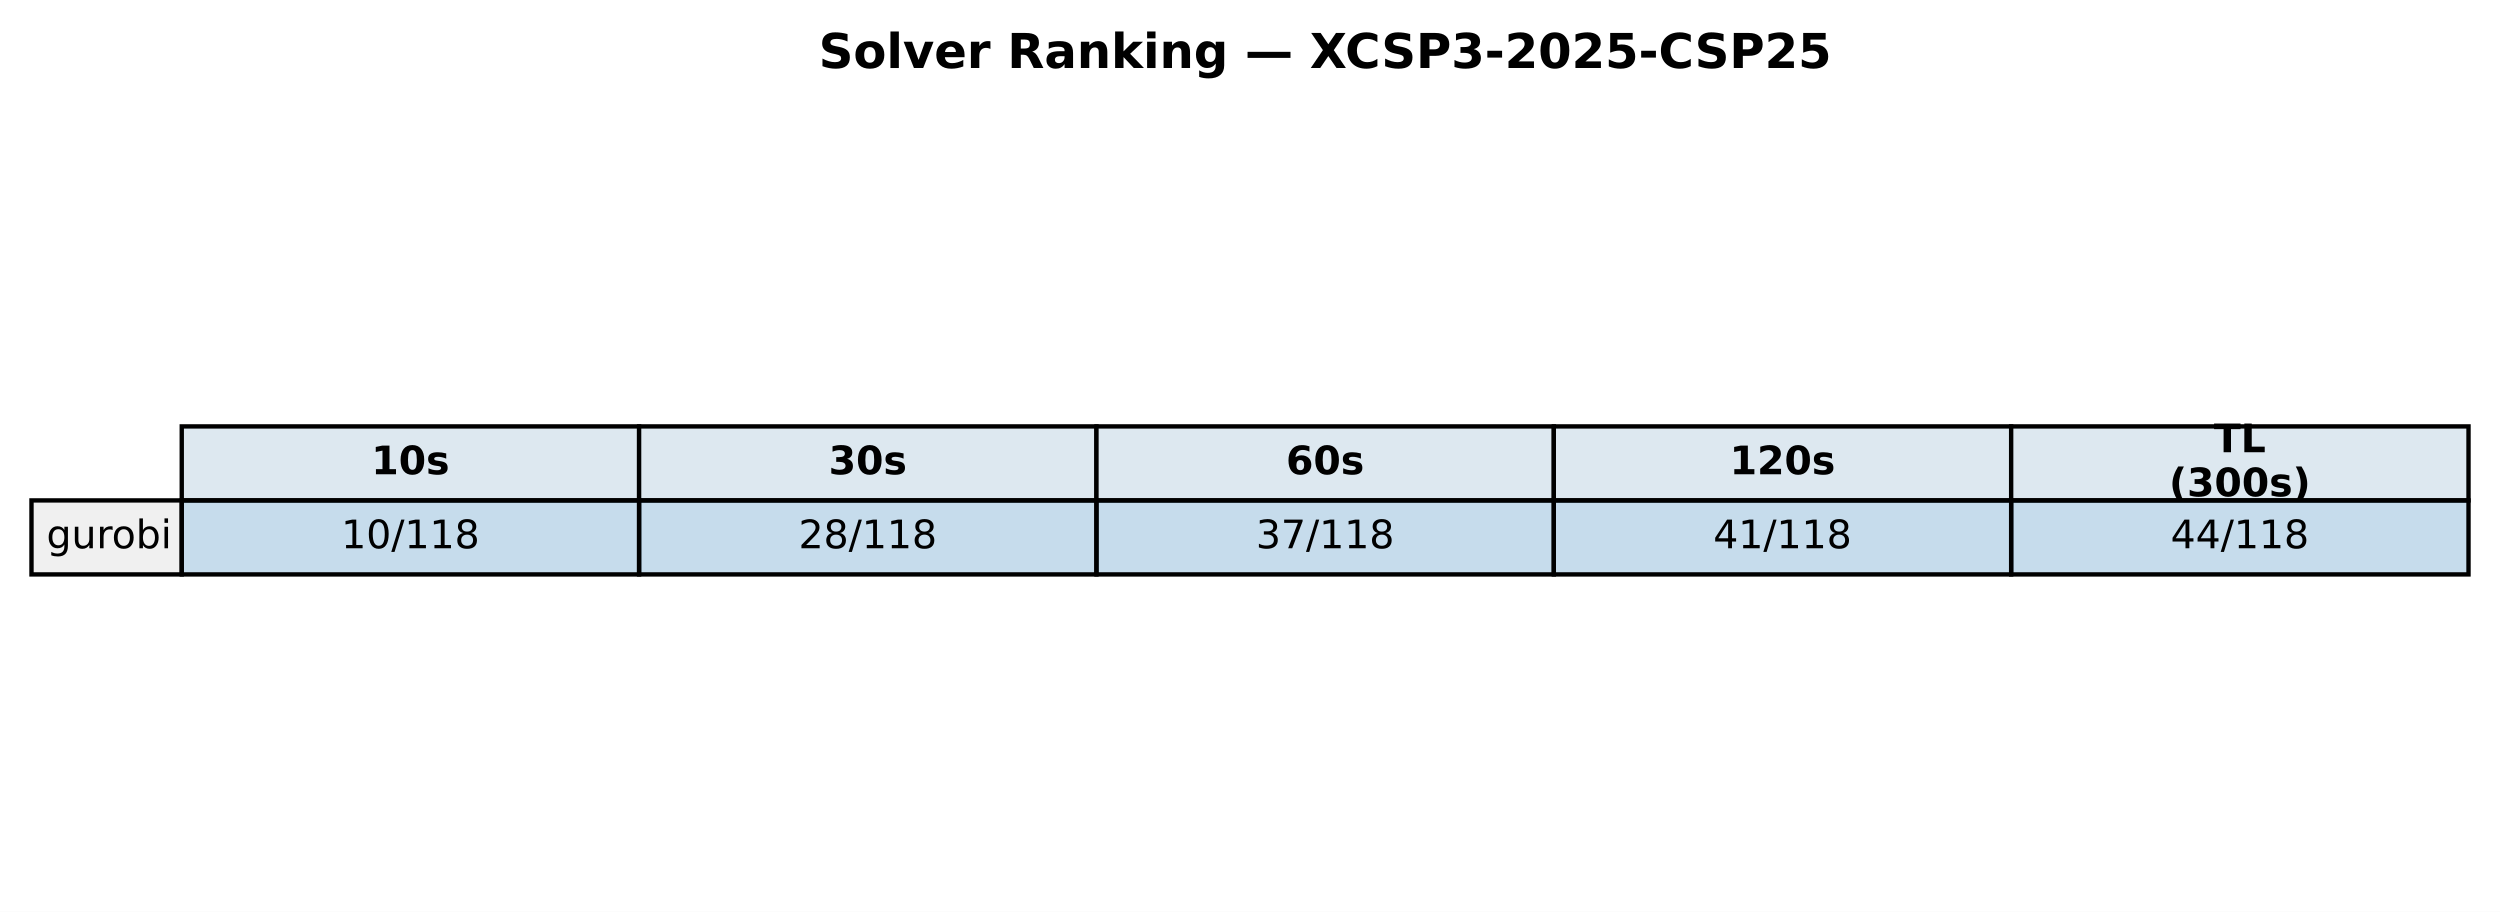
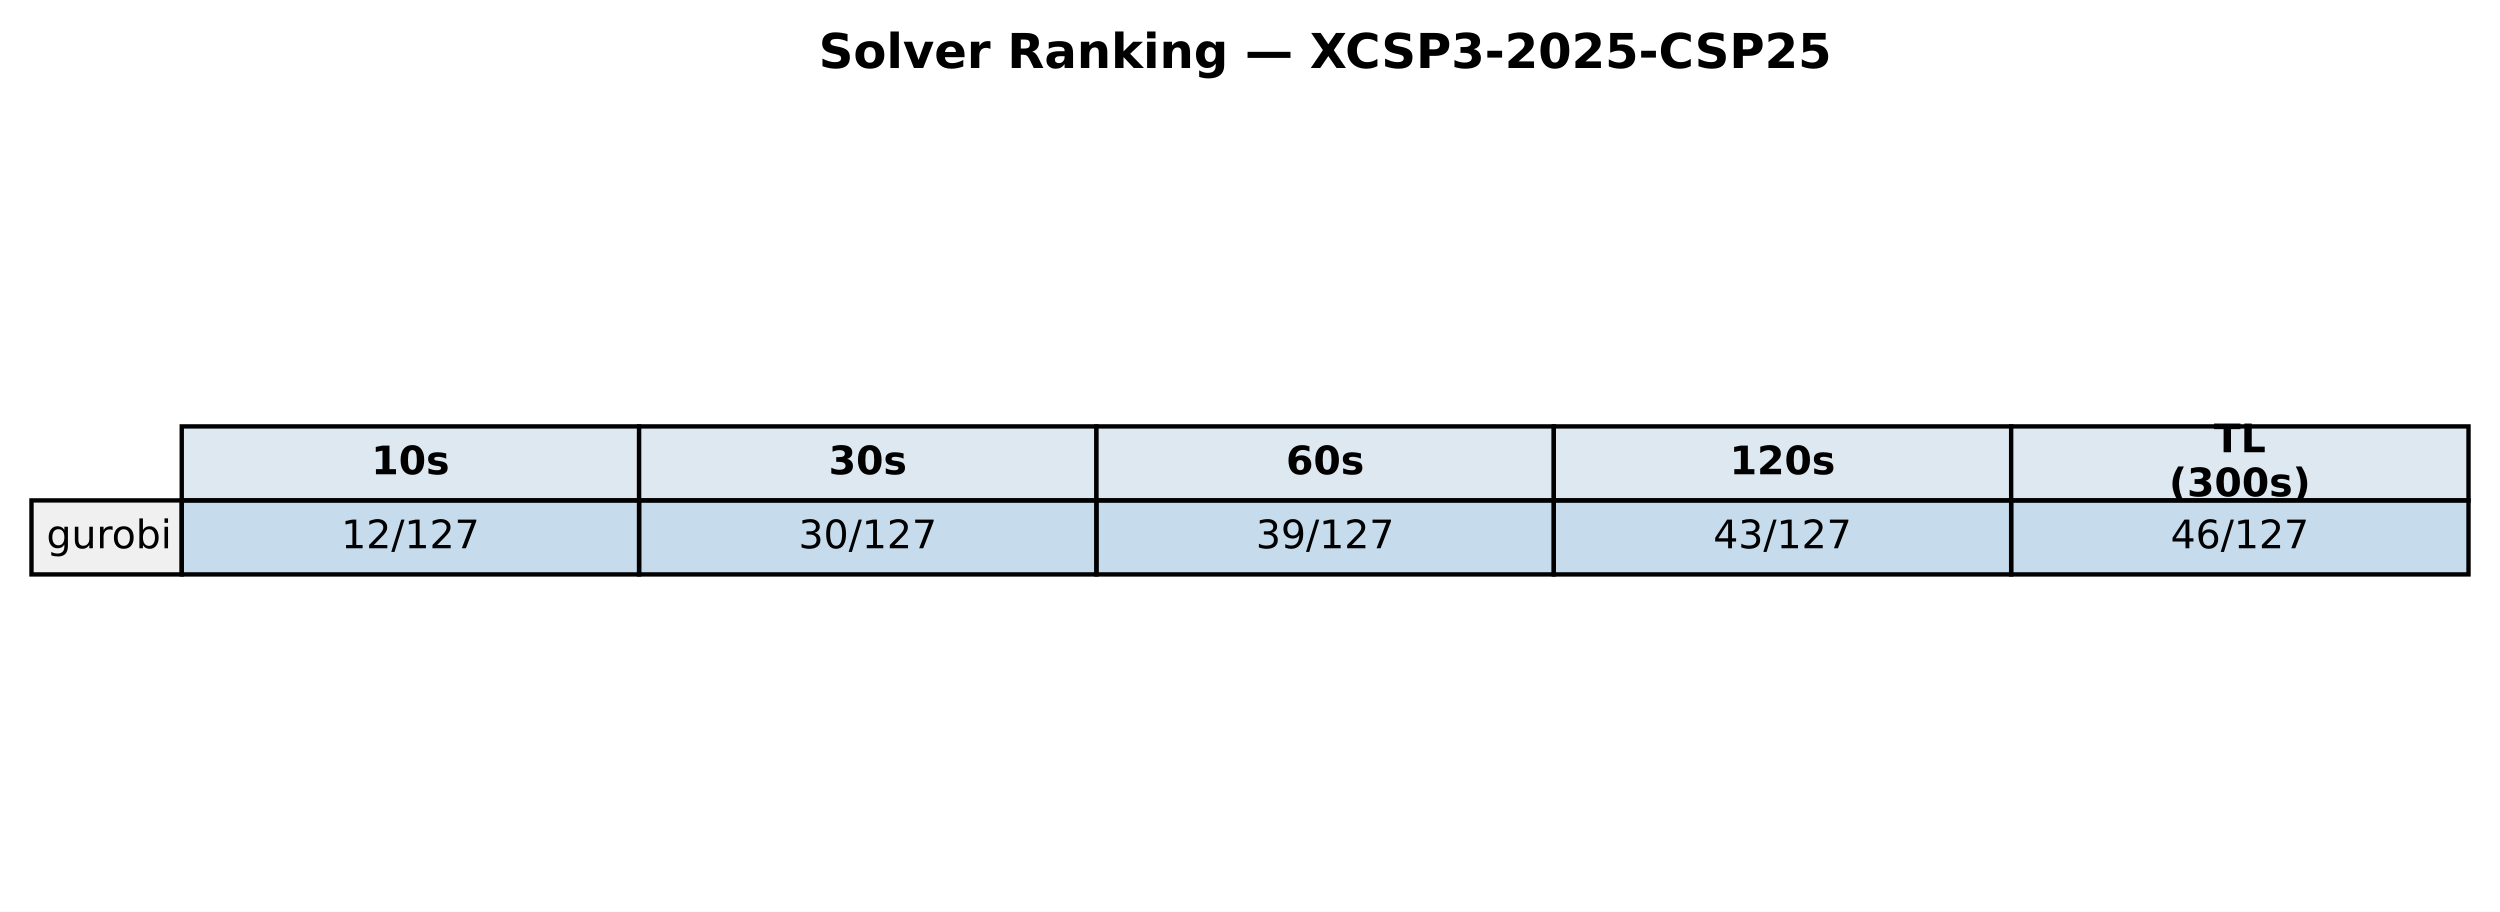
<svg xmlns="http://www.w3.org/2000/svg" xmlns:xlink="http://www.w3.org/1999/xlink" width="571.72pt" height="208.518pt" viewBox="0 0 571.72 208.518" version="1.1">
  <defs>
    <style type="text/css">*{stroke-linejoin: round; stroke-linecap: butt}</style>
  </defs>
  <g id="figure_1">
    <g id="patch_1">
      <path d="M 0 208.518  L 571.72 208.518  L 571.72 0  L 0 0  z " style="fill: #ffffff" />
    </g>
    <g id="axes_1">
      <g id="table_1">
        <g id="patch_2">
          <path d="M 41.563 114.438  L 146.154 114.438  L 146.154 97.514  L 41.563 97.514  z " style="fill: #dde8f0; stroke: #000000; stroke-linejoin: miter" />
        </g>
        <g id="text_1">
          <g transform="translate(84.91809 108.4594) scale(0.09 -0.09)">
            <defs>
              <path id="DejaVuSans-Bold-31" d="M 750 831  L 1813 831  L 1813 3847  L 722 3622  L 722 4441  L 1806 4666  L 2950 4666  L 2950 831  L 4013 831  L 4013 0  L 750 0  L 750 831  z " transform="scale(0.015625)" />
              <path id="DejaVuSans-Bold-30" d="M 2944 2338  Q 2944 3213 2780 3570  Q 2616 3928 2228 3928  Q 1841 3928 1675 3570  Q 1509 3213 1509 2338  Q 1509 1453 1675 1090  Q 1841 728 2228 728  Q 2613 728 2778 1090  Q 2944 1453 2944 2338  z M 4147 2328  Q 4147 1169 3647 539  Q 3147 -91 2228 -91  Q 1306 -91 806 539  Q 306 1169 306 2328  Q 306 3491 806 4120  Q 1306 4750 2228 4750  Q 3147 4750 3647 4120  Q 4147 3491 4147 2328  z " transform="scale(0.015625)" />
              <path id="DejaVuSans-Bold-73" d="M 3272 3391  L 3272 2541  Q 2913 2691 2578 2766  Q 2244 2841 1947 2841  Q 1628 2841 1473 2761  Q 1319 2681 1319 2516  Q 1319 2381 1436 2309  Q 1553 2238 1856 2203  L 2053 2175  Q 2913 2066 3209 1816  Q 3506 1566 3506 1031  Q 3506 472 3093 190  Q 2681 -91 1863 -91  Q 1516 -91 1145 -36  Q 775 19 384 128  L 384 978  Q 719 816 1070 734  Q 1422 653 1784 653  Q 2113 653 2278 743  Q 2444 834 2444 1013  Q 2444 1163 2330 1236  Q 2216 1309 1875 1350  L 1678 1375  Q 931 1469 631 1722  Q 331 1975 331 2491  Q 331 3047 712 3315  Q 1094 3584 1881 3584  Q 2191 3584 2531 3537  Q 2872 3491 3272 3391  z " transform="scale(0.015625)" />
            </defs>
            <use xlink:href="#DejaVuSans-Bold-31" />
            <use xlink:href="#DejaVuSans-Bold-30" transform="translate(69.58008 0)" />
            <use xlink:href="#DejaVuSans-Bold-73" transform="translate(139.1602 0)" />
          </g>
        </g>
        <g id="patch_3">
          <path d="M 146.154 114.438  L 250.746 114.438  L 250.746 97.514  L 146.154 97.514  z " style="fill: #dde8f0; stroke: #000000; stroke-linejoin: miter" />
        </g>
        <g id="text_2">
          <g transform="translate(189.5096 108.4594) scale(0.09 -0.09)">
            <defs>
              <path id="DejaVuSans-Bold-33" d="M 2981 2516  Q 3453 2394 3698 2092  Q 3944 1791 3944 1325  Q 3944 631 3412 270  Q 2881 -91 1863 -91  Q 1503 -91 1142 -33  Q 781 25 428 141  L 428 1069  Q 766 900 1098 814  Q 1431 728 1753 728  Q 2231 728 2486 893  Q 2741 1059 2741 1369  Q 2741 1688 2480 1852  Q 2219 2016 1709 2016  L 1228 2016  L 1228 2791  L 1734 2791  Q 2188 2791 2409 2933  Q 2631 3075 2631 3366  Q 2631 3634 2415 3781  Q 2200 3928 1806 3928  Q 1516 3928 1219 3862  Q 922 3797 628 3669  L 628 4550  Q 984 4650 1334 4700  Q 1684 4750 2022 4750  Q 2931 4750 3382 4451  Q 3834 4153 3834 3553  Q 3834 3144 3618 2883  Q 3403 2622 2981 2516  z " transform="scale(0.015625)" />
            </defs>
            <use xlink:href="#DejaVuSans-Bold-33" />
            <use xlink:href="#DejaVuSans-Bold-30" transform="translate(69.58008 0)" />
            <use xlink:href="#DejaVuSans-Bold-73" transform="translate(139.1602 0)" />
          </g>
        </g>
        <g id="patch_4">
          <path d="M 250.746 114.438  L 355.337 114.438  L 355.337 97.514  L 250.746 97.514  z " style="fill: #dde8f0; stroke: #000000; stroke-linejoin: miter" />
        </g>
        <g id="text_3">
          <g transform="translate(294.1011 108.4594) scale(0.09 -0.09)">
            <defs>
              <path id="DejaVuSans-Bold-36" d="M 2316 2303  Q 2000 2303 1842 2098  Q 1684 1894 1684 1484  Q 1684 1075 1842 870  Q 2000 666 2316 666  Q 2634 666 2792 870  Q 2950 1075 2950 1484  Q 2950 1894 2792 2098  Q 2634 2303 2316 2303  z M 3803 4544  L 3803 3681  Q 3506 3822 3243 3889  Q 2981 3956 2731 3956  Q 2194 3956 1894 3657  Q 1594 3359 1544 2772  Q 1750 2925 1990 3001  Q 2231 3078 2516 3078  Q 3231 3078 3670 2659  Q 4109 2241 4109 1563  Q 4109 813 3618 361  Q 3128 -91 2303 -91  Q 1394 -91 895 523  Q 397 1138 397 2266  Q 397 3422 980 4083  Q 1563 4744 2578 4744  Q 2900 4744 3203 4694  Q 3506 4644 3803 4544  z " transform="scale(0.015625)" />
            </defs>
            <use xlink:href="#DejaVuSans-Bold-36" />
            <use xlink:href="#DejaVuSans-Bold-30" transform="translate(69.58008 0)" />
            <use xlink:href="#DejaVuSans-Bold-73" transform="translate(139.1602 0)" />
          </g>
        </g>
        <g id="patch_5">
          <path d="M 355.337 114.438  L 459.929 114.438  L 459.929 97.514  L 355.337 97.514  z " style="fill: #dde8f0; stroke: #000000; stroke-linejoin: miter" />
        </g>
        <g id="text_4">
          <g transform="translate(395.5616 108.4594) scale(0.09 -0.09)">
            <defs>
              <path id="DejaVuSans-Bold-32" d="M 1844 884  L 3897 884  L 3897 0  L 506 0  L 506 884  L 2209 2388  Q 2438 2594 2547 2791  Q 2656 2988 2656 3200  Q 2656 3528 2436 3728  Q 2216 3928 1850 3928  Q 1569 3928 1234 3808  Q 900 3688 519 3450  L 519 4475  Q 925 4609 1322 4679  Q 1719 4750 2100 4750  Q 2938 4750 3402 4381  Q 3866 4013 3866 3353  Q 3866 2972 3669 2642  Q 3472 2313 2841 1759  L 1844 884  z " transform="scale(0.015625)" />
            </defs>
            <use xlink:href="#DejaVuSans-Bold-31" />
            <use xlink:href="#DejaVuSans-Bold-32" transform="translate(69.58008 0)" />
            <use xlink:href="#DejaVuSans-Bold-30" transform="translate(139.1602 0)" />
            <use xlink:href="#DejaVuSans-Bold-73" transform="translate(208.7402 0)" />
          </g>
        </g>
        <g id="patch_6">
          <path d="M 459.929 114.438  L 564.52 114.438  L 564.52 97.514  L 459.929 97.514  z " style="fill: #dde8f0; stroke: #000000; stroke-linejoin: miter" />
        </g>
        <g id="text_5">
          <g transform="translate(506.2872 103.4204) scale(0.09 -0.09)">
            <defs>
              <path id="DejaVuSans-Bold-54" d="M 31 4666  L 4331 4666  L 4331 3756  L 2784 3756  L 2784 0  L 1581 0  L 1581 3756  L 31 3756  L 31 4666  z " transform="scale(0.015625)" />
              <path id="DejaVuSans-Bold-4c" d="M 588 4666  L 1791 4666  L 1791 909  L 3903 909  L 3903 0  L 588 0  L 588 4666  z " transform="scale(0.015625)" />
            </defs>
            <use xlink:href="#DejaVuSans-Bold-54" />
            <use xlink:href="#DejaVuSans-Bold-4c" transform="translate(68.21289 0)" />
          </g>
          <g transform="translate(496.0399 113.4984) scale(0.09 -0.09)">
            <defs>
              <path id="DejaVuSans-Bold-28" d="M 2413 -844  L 1484 -844  Q 1006 -72 778 623  Q 550 1319 550 2003  Q 550 2688 779 3389  Q 1009 4091 1484 4856  L 2413 4856  Q 2013 4116 1813 3408  Q 1613 2700 1613 2009  Q 1613 1319 1811 609  Q 2009 -100 2413 -844  z " transform="scale(0.015625)" />
              <path id="DejaVuSans-Bold-29" d="M 513 -844  Q 913 -100 1113 609  Q 1313 1319 1313 2009  Q 1313 2700 1113 3408  Q 913 4116 513 4856  L 1441 4856  Q 1916 4091 2145 3389  Q 2375 2688 2375 2003  Q 2375 1319 2147 623  Q 1919 -72 1441 -844  L 513 -844  z " transform="scale(0.015625)" />
            </defs>
            <use xlink:href="#DejaVuSans-Bold-28" />
            <use xlink:href="#DejaVuSans-Bold-33" transform="translate(45.70312 0)" />
            <use xlink:href="#DejaVuSans-Bold-30" transform="translate(115.2832 0)" />
            <use xlink:href="#DejaVuSans-Bold-30" transform="translate(184.8633 0)" />
            <use xlink:href="#DejaVuSans-Bold-73" transform="translate(254.4434 0)" />
            <use xlink:href="#DejaVuSans-Bold-29" transform="translate(313.9648 0)" />
          </g>
        </g>
        <g id="patch_7">
          <path d="M 7.2 131.363  L 41.563 131.363  L 41.563 114.438  L 7.2 114.438  z " style="fill: #f0f0f0; stroke: #000000; stroke-linejoin: miter" />
        </g>
        <g id="text_6">
          <g transform="translate(10.63626 125.3841) scale(0.09 -0.09)">
            <defs>
              <path id="DejaVuSans-67" d="M 2906 1791  Q 2906 2416 2648 2759  Q 2391 3103 1925 3103  Q 1463 3103 1205 2759  Q 947 2416 947 1791  Q 947 1169 1205 825  Q 1463 481 1925 481  Q 2391 481 2648 825  Q 2906 1169 2906 1791  z M 3481 434  Q 3481 -459 3084 -895  Q 2688 -1331 1869 -1331  Q 1566 -1331 1297 -1286  Q 1028 -1241 775 -1147  L 775 -588  Q 1028 -725 1275 -790  Q 1522 -856 1778 -856  Q 2344 -856 2625 -561  Q 2906 -266 2906 331  L 2906 616  Q 2728 306 2450 153  Q 2172 0 1784 0  Q 1141 0 747 490  Q 353 981 353 1791  Q 353 2603 747 3093  Q 1141 3584 1784 3584  Q 2172 3584 2450 3431  Q 2728 3278 2906 2969  L 2906 3500  L 3481 3500  L 3481 434  z " transform="scale(0.015625)" />
              <path id="DejaVuSans-75" d="M 544 1381  L 544 3500  L 1119 3500  L 1119 1403  Q 1119 906 1312 657  Q 1506 409 1894 409  Q 2359 409 2629 706  Q 2900 1003 2900 1516  L 2900 3500  L 3475 3500  L 3475 0  L 2900 0  L 2900 538  Q 2691 219 2414 64  Q 2138 -91 1772 -91  Q 1169 -91 856 284  Q 544 659 544 1381  z M 1991 3584  L 1991 3584  z " transform="scale(0.015625)" />
              <path id="DejaVuSans-72" d="M 2631 2963  Q 2534 3019 2420 3045  Q 2306 3072 2169 3072  Q 1681 3072 1420 2755  Q 1159 2438 1159 1844  L 1159 0  L 581 0  L 581 3500  L 1159 3500  L 1159 2956  Q 1341 3275 1631 3429  Q 1922 3584 2338 3584  Q 2397 3584 2469 3576  Q 2541 3569 2628 3553  L 2631 2963  z " transform="scale(0.015625)" />
              <path id="DejaVuSans-6f" d="M 1959 3097  Q 1497 3097 1228 2736  Q 959 2375 959 1747  Q 959 1119 1226 758  Q 1494 397 1959 397  Q 2419 397 2687 759  Q 2956 1122 2956 1747  Q 2956 2369 2687 2733  Q 2419 3097 1959 3097  z M 1959 3584  Q 2709 3584 3137 3096  Q 3566 2609 3566 1747  Q 3566 888 3137 398  Q 2709 -91 1959 -91  Q 1206 -91 779 398  Q 353 888 353 1747  Q 353 2609 779 3096  Q 1206 3584 1959 3584  z " transform="scale(0.015625)" />
              <path id="DejaVuSans-62" d="M 3116 1747  Q 3116 2381 2855 2742  Q 2594 3103 2138 3103  Q 1681 3103 1420 2742  Q 1159 2381 1159 1747  Q 1159 1113 1420 752  Q 1681 391 2138 391  Q 2594 391 2855 752  Q 3116 1113 3116 1747  z M 1159 2969  Q 1341 3281 1617 3432  Q 1894 3584 2278 3584  Q 2916 3584 3314 3078  Q 3713 2572 3713 1747  Q 3713 922 3314 415  Q 2916 -91 2278 -91  Q 1894 -91 1617 61  Q 1341 213 1159 525  L 1159 0  L 581 0  L 581 4863  L 1159 4863  L 1159 2969  z " transform="scale(0.015625)" />
              <path id="DejaVuSans-69" d="M 603 3500  L 1178 3500  L 1178 0  L 603 0  L 603 3500  z M 603 4863  L 1178 4863  L 1178 4134  L 603 4134  L 603 4863  z " transform="scale(0.015625)" />
            </defs>
            <use xlink:href="#DejaVuSans-67" />
            <use xlink:href="#DejaVuSans-75" transform="translate(63.47656 0)" />
            <use xlink:href="#DejaVuSans-72" transform="translate(126.8555 0)" />
            <use xlink:href="#DejaVuSans-6f" transform="translate(165.7188 0)" />
            <use xlink:href="#DejaVuSans-62" transform="translate(226.9004 0)" />
            <use xlink:href="#DejaVuSans-69" transform="translate(290.377 0)" />
          </g>
        </g>
        <g id="patch_8">
          <path d="M 41.563 131.363  L 146.154 131.363  L 146.154 114.438  L 41.563 114.438  z " style="fill: #1f77b4; fill-opacity: 0.25; stroke: #000000; stroke-linejoin: miter" />
        </g>
        <g id="text_7">
          <g transform="translate(78.02676 125.3841) scale(0.09 -0.09)">
            <defs>
              <path id="DejaVuSans-31" d="M 794 531  L 1825 531  L 1825 4091  L 703 3866  L 703 4441  L 1819 4666  L 2450 4666  L 2450 531  L 3481 531  L 3481 0  L 794 0  L 794 531  z " transform="scale(0.015625)" />
-               <path id="DejaVuSans-30" d="M 2034 4250  Q 1547 4250 1301 3770  Q 1056 3291 1056 2328  Q 1056 1369 1301 889  Q 1547 409 2034 409  Q 2525 409 2770 889  Q 3016 1369 3016 2328  Q 3016 3291 2770 3770  Q 2525 4250 2034 4250  z M 2034 4750  Q 2819 4750 3233 4129  Q 3647 3509 3647 2328  Q 3647 1150 3233 529  Q 2819 -91 2034 -91  Q 1250 -91 836 529  Q 422 1150 422 2328  Q 422 3509 836 4129  Q 1250 4750 2034 4750  z " transform="scale(0.015625)" />
+               <path id="DejaVuSans-32" d="M 1228 531  L 3431 531  L 3431 0  L 469 0  L 469 531  Q 828 903 1448 1529  Q 2069 2156 2228 2338  Q 2531 2678 2651 2914  Q 2772 3150 2772 3378  Q 2772 3750 2511 3984  Q 2250 4219 1831 4219  Q 1534 4219 1204 4116  Q 875 4013 500 3803  L 500 4441  Q 881 4594 1212 4672  Q 1544 4750 1819 4750  Q 2544 4750 2975 4387  Q 3406 4025 3406 3419  Q 3406 3131 3298 2873  Q 3191 2616 2906 2266  Q 2828 2175 2409 1742  Q 1991 1309 1228 531  z " transform="scale(0.015625)" />
              <path id="DejaVuSans-2f" d="M 1625 4666  L 2156 4666  L 531 -594  L 0 -594  L 1625 4666  z " transform="scale(0.015625)" />
-               <path id="DejaVuSans-38" d="M 2034 2216  Q 1584 2216 1326 1975  Q 1069 1734 1069 1313  Q 1069 891 1326 650  Q 1584 409 2034 409  Q 2484 409 2743 651  Q 3003 894 3003 1313  Q 3003 1734 2745 1975  Q 2488 2216 2034 2216  z M 1403 2484  Q 997 2584 770 2862  Q 544 3141 544 3541  Q 544 4100 942 4425  Q 1341 4750 2034 4750  Q 2731 4750 3128 4425  Q 3525 4100 3525 3541  Q 3525 3141 3298 2862  Q 3072 2584 2669 2484  Q 3125 2378 3379 2068  Q 3634 1759 3634 1313  Q 3634 634 3220 271  Q 2806 -91 2034 -91  Q 1263 -91 848 271  Q 434 634 434 1313  Q 434 1759 690 2068  Q 947 2378 1403 2484  z M 1172 3481  Q 1172 3119 1398 2916  Q 1625 2713 2034 2713  Q 2441 2713 2670 2916  Q 2900 3119 2900 3481  Q 2900 3844 2670 4047  Q 2441 4250 2034 4250  Q 1625 4250 1398 4047  Q 1172 3844 1172 3481  z " transform="scale(0.015625)" />
+               <path id="DejaVuSans-37" d="M 525 4666  L 3525 4666  L 3525 4397  L 1831 0  L 1172 0  L 2766 4134  L 525 4134  L 525 4666  z " transform="scale(0.015625)" />
            </defs>
            <use xlink:href="#DejaVuSans-31" />
-             <use xlink:href="#DejaVuSans-30" transform="translate(63.62305 0)" />
-             <use xlink:href="#DejaVuSans-2f" transform="translate(127.2461 0)" />
-             <use xlink:href="#DejaVuSans-31" transform="translate(160.9375 0)" />
-             <use xlink:href="#DejaVuSans-31" transform="translate(224.5605 0)" />
-             <use xlink:href="#DejaVuSans-38" transform="translate(288.1836 0)" />
+             <use xlink:href="#DejaVuSans-32" transform="translate(63.62305 0)" />
+             <use xlink:href="#DejaVuSans-2f" transform="translate(127.2461 0)" />
+             <use xlink:href="#DejaVuSans-31" transform="translate(160.9375 0)" />
+             <use xlink:href="#DejaVuSans-32" transform="translate(224.5605 0)" />
+             <use xlink:href="#DejaVuSans-37" transform="translate(288.1836 0)" />
          </g>
        </g>
        <g id="patch_9">
          <path d="M 146.154 131.363  L 250.746 131.363  L 250.746 114.438  L 146.154 114.438  z " style="fill: #1f77b4; fill-opacity: 0.25; stroke: #000000; stroke-linejoin: miter" />
        </g>
        <g id="text_8">
          <g transform="translate(182.6183 125.3841) scale(0.09 -0.09)">
            <defs>
-               <path id="DejaVuSans-32" d="M 1228 531  L 3431 531  L 3431 0  L 469 0  L 469 531  Q 828 903 1448 1529  Q 2069 2156 2228 2338  Q 2531 2678 2651 2914  Q 2772 3150 2772 3378  Q 2772 3750 2511 3984  Q 2250 4219 1831 4219  Q 1534 4219 1204 4116  Q 875 4013 500 3803  L 500 4441  Q 881 4594 1212 4672  Q 1544 4750 1819 4750  Q 2544 4750 2975 4387  Q 3406 4025 3406 3419  Q 3406 3131 3298 2873  Q 3191 2616 2906 2266  Q 2828 2175 2409 1742  Q 1991 1309 1228 531  z " transform="scale(0.015625)" />
-             </defs>
-             <use xlink:href="#DejaVuSans-32" />
-             <use xlink:href="#DejaVuSans-38" transform="translate(63.62305 0)" />
-             <use xlink:href="#DejaVuSans-2f" transform="translate(127.2461 0)" />
-             <use xlink:href="#DejaVuSans-31" transform="translate(160.9375 0)" />
-             <use xlink:href="#DejaVuSans-31" transform="translate(224.5605 0)" />
-             <use xlink:href="#DejaVuSans-38" transform="translate(288.1836 0)" />
+               <path id="DejaVuSans-33" d="M 2597 2516  Q 3050 2419 3304 2112  Q 3559 1806 3559 1356  Q 3559 666 3084 287  Q 2609 -91 1734 -91  Q 1441 -91 1130 -33  Q 819 25 488 141  L 488 750  Q 750 597 1062 519  Q 1375 441 1716 441  Q 2309 441 2620 675  Q 2931 909 2931 1356  Q 2931 1769 2642 2001  Q 2353 2234 1838 2234  L 1294 2234  L 1294 2753  L 1863 2753  Q 2328 2753 2575 2939  Q 2822 3125 2822 3475  Q 2822 3834 2567 4026  Q 2313 4219 1838 4219  Q 1578 4219 1281 4162  Q 984 4106 628 3988  L 628 4550  Q 988 4650 1302 4700  Q 1616 4750 1894 4750  Q 2613 4750 3031 4423  Q 3450 4097 3450 3541  Q 3450 3153 3228 2886  Q 3006 2619 2597 2516  z " transform="scale(0.015625)" />
+               <path id="DejaVuSans-30" d="M 2034 4250  Q 1547 4250 1301 3770  Q 1056 3291 1056 2328  Q 1056 1369 1301 889  Q 1547 409 2034 409  Q 2525 409 2770 889  Q 3016 1369 3016 2328  Q 3016 3291 2770 3770  Q 2525 4250 2034 4250  z M 2034 4750  Q 2819 4750 3233 4129  Q 3647 3509 3647 2328  Q 3647 1150 3233 529  Q 2819 -91 2034 -91  Q 1250 -91 836 529  Q 422 1150 422 2328  Q 422 3509 836 4129  Q 1250 4750 2034 4750  z " transform="scale(0.015625)" />
+             </defs>
+             <use xlink:href="#DejaVuSans-33" />
+             <use xlink:href="#DejaVuSans-30" transform="translate(63.62305 0)" />
+             <use xlink:href="#DejaVuSans-2f" transform="translate(127.2461 0)" />
+             <use xlink:href="#DejaVuSans-31" transform="translate(160.9375 0)" />
+             <use xlink:href="#DejaVuSans-32" transform="translate(224.5605 0)" />
+             <use xlink:href="#DejaVuSans-37" transform="translate(288.1836 0)" />
          </g>
        </g>
        <g id="patch_10">
          <path d="M 250.746 131.363  L 355.337 131.363  L 355.337 114.438  L 250.746 114.438  z " style="fill: #1f77b4; fill-opacity: 0.25; stroke: #000000; stroke-linejoin: miter" />
        </g>
        <g id="text_9">
          <g transform="translate(287.2098 125.3841) scale(0.09 -0.09)">
            <defs>
-               <path id="DejaVuSans-33" d="M 2597 2516  Q 3050 2419 3304 2112  Q 3559 1806 3559 1356  Q 3559 666 3084 287  Q 2609 -91 1734 -91  Q 1441 -91 1130 -33  Q 819 25 488 141  L 488 750  Q 750 597 1062 519  Q 1375 441 1716 441  Q 2309 441 2620 675  Q 2931 909 2931 1356  Q 2931 1769 2642 2001  Q 2353 2234 1838 2234  L 1294 2234  L 1294 2753  L 1863 2753  Q 2328 2753 2575 2939  Q 2822 3125 2822 3475  Q 2822 3834 2567 4026  Q 2313 4219 1838 4219  Q 1578 4219 1281 4162  Q 984 4106 628 3988  L 628 4550  Q 988 4650 1302 4700  Q 1616 4750 1894 4750  Q 2613 4750 3031 4423  Q 3450 4097 3450 3541  Q 3450 3153 3228 2886  Q 3006 2619 2597 2516  z " transform="scale(0.015625)" />
-               <path id="DejaVuSans-37" d="M 525 4666  L 3525 4666  L 3525 4397  L 1831 0  L 1172 0  L 2766 4134  L 525 4134  L 525 4666  z " transform="scale(0.015625)" />
+               <path id="DejaVuSans-39" d="M 703 97  L 703 672  Q 941 559 1184 500  Q 1428 441 1663 441  Q 2288 441 2617 861  Q 2947 1281 2994 2138  Q 2813 1869 2534 1725  Q 2256 1581 1919 1581  Q 1219 1581 811 2004  Q 403 2428 403 3163  Q 403 3881 828 4315  Q 1253 4750 1959 4750  Q 2769 4750 3195 4129  Q 3622 3509 3622 2328  Q 3622 1225 3098 567  Q 2575 -91 1691 -91  Q 1453 -91 1209 -44  Q 966 3 703 97  z M 1959 2075  Q 2384 2075 2632 2365  Q 2881 2656 2881 3163  Q 2881 3666 2632 3958  Q 2384 4250 1959 4250  Q 1534 4250 1286 3958  Q 1038 3666 1038 3163  Q 1038 2656 1286 2365  Q 1534 2075 1959 2075  z " transform="scale(0.015625)" />
            </defs>
            <use xlink:href="#DejaVuSans-33" />
-             <use xlink:href="#DejaVuSans-37" transform="translate(63.62305 0)" />
-             <use xlink:href="#DejaVuSans-2f" transform="translate(127.2461 0)" />
-             <use xlink:href="#DejaVuSans-31" transform="translate(160.9375 0)" />
-             <use xlink:href="#DejaVuSans-31" transform="translate(224.5605 0)" />
-             <use xlink:href="#DejaVuSans-38" transform="translate(288.1836 0)" />
+             <use xlink:href="#DejaVuSans-39" transform="translate(63.62305 0)" />
+             <use xlink:href="#DejaVuSans-2f" transform="translate(127.2461 0)" />
+             <use xlink:href="#DejaVuSans-31" transform="translate(160.9375 0)" />
+             <use xlink:href="#DejaVuSans-32" transform="translate(224.5605 0)" />
+             <use xlink:href="#DejaVuSans-37" transform="translate(288.1836 0)" />
          </g>
        </g>
        <g id="patch_11">
          <path d="M 355.337 131.363  L 459.929 131.363  L 459.929 114.438  L 355.337 114.438  z " style="fill: #1f77b4; fill-opacity: 0.25; stroke: #000000; stroke-linejoin: miter" />
        </g>
        <g id="text_10">
          <g transform="translate(391.8013 125.3841) scale(0.09 -0.09)">
            <defs>
              <path id="DejaVuSans-34" d="M 2419 4116  L 825 1625  L 2419 1625  L 2419 4116  z M 2253 4666  L 3047 4666  L 3047 1625  L 3713 1625  L 3713 1100  L 3047 1100  L 3047 0  L 2419 0  L 2419 1100  L 313 1100  L 313 1709  L 2253 4666  z " transform="scale(0.015625)" />
            </defs>
            <use xlink:href="#DejaVuSans-34" />
-             <use xlink:href="#DejaVuSans-31" transform="translate(63.62305 0)" />
-             <use xlink:href="#DejaVuSans-2f" transform="translate(127.2461 0)" />
-             <use xlink:href="#DejaVuSans-31" transform="translate(160.9375 0)" />
-             <use xlink:href="#DejaVuSans-31" transform="translate(224.5605 0)" />
-             <use xlink:href="#DejaVuSans-38" transform="translate(288.1836 0)" />
+             <use xlink:href="#DejaVuSans-33" transform="translate(63.62305 0)" />
+             <use xlink:href="#DejaVuSans-2f" transform="translate(127.2461 0)" />
+             <use xlink:href="#DejaVuSans-31" transform="translate(160.9375 0)" />
+             <use xlink:href="#DejaVuSans-32" transform="translate(224.5605 0)" />
+             <use xlink:href="#DejaVuSans-37" transform="translate(288.1836 0)" />
          </g>
        </g>
        <g id="patch_12">
          <path d="M 459.929 131.363  L 564.52 131.363  L 564.52 114.438  L 459.929 114.438  z " style="fill: #1f77b4; fill-opacity: 0.25; stroke: #000000; stroke-linejoin: miter" />
        </g>
        <g id="text_11">
          <g transform="translate(496.3928 125.3841) scale(0.09 -0.09)">
+             <defs>
+               <path id="DejaVuSans-36" d="M 2113 2584  Q 1688 2584 1439 2293  Q 1191 2003 1191 1497  Q 1191 994 1439 701  Q 1688 409 2113 409  Q 2538 409 2786 701  Q 3034 994 3034 1497  Q 3034 2003 2786 2293  Q 2538 2584 2113 2584  z M 3366 4563  L 3366 3988  Q 3128 4100 2886 4159  Q 2644 4219 2406 4219  Q 1781 4219 1451 3797  Q 1122 3375 1075 2522  Q 1259 2794 1537 2939  Q 1816 3084 2150 3084  Q 2853 3084 3261 2657  Q 3669 2231 3669 1497  Q 3669 778 3244 343  Q 2819 -91 2113 -91  Q 1303 -91 875 529  Q 447 1150 447 2328  Q 447 3434 972 4092  Q 1497 4750 2381 4750  Q 2619 4750 2861 4703  Q 3103 4656 3366 4563  z " transform="scale(0.015625)" />
+             </defs>
            <use xlink:href="#DejaVuSans-34" />
-             <use xlink:href="#DejaVuSans-34" transform="translate(63.62305 0)" />
-             <use xlink:href="#DejaVuSans-2f" transform="translate(127.2461 0)" />
-             <use xlink:href="#DejaVuSans-31" transform="translate(160.9375 0)" />
-             <use xlink:href="#DejaVuSans-31" transform="translate(224.5605 0)" />
-             <use xlink:href="#DejaVuSans-38" transform="translate(288.1836 0)" />
+             <use xlink:href="#DejaVuSans-36" transform="translate(63.62305 0)" />
+             <use xlink:href="#DejaVuSans-2f" transform="translate(127.2461 0)" />
+             <use xlink:href="#DejaVuSans-31" transform="translate(160.9375 0)" />
+             <use xlink:href="#DejaVuSans-32" transform="translate(224.5605 0)" />
+             <use xlink:href="#DejaVuSans-37" transform="translate(288.1836 0)" />
          </g>
        </g>
      </g>
      <g id="text_12">
        <g transform="translate(187.2303 15.55828) scale(0.11 -0.11)">
          <defs>
            <path id="DejaVuSans-Bold-53" d="M 3834 4519  L 3834 3531  Q 3450 3703 3084 3790  Q 2719 3878 2394 3878  Q 1963 3878 1756 3759  Q 1550 3641 1550 3391  Q 1550 3203 1689 3098  Q 1828 2994 2194 2919  L 2706 2816  Q 3484 2659 3812 2340  Q 4141 2022 4141 1434  Q 4141 663 3683 286  Q 3225 -91 2284 -91  Q 1841 -91 1394 -6  Q 947 78 500 244  L 500 1259  Q 947 1022 1364 901  Q 1781 781 2169 781  Q 2563 781 2772 912  Q 2981 1044 2981 1288  Q 2981 1506 2839 1625  Q 2697 1744 2272 1838  L 1806 1941  Q 1106 2091 782 2419  Q 459 2747 459 3303  Q 459 4000 909 4375  Q 1359 4750 2203 4750  Q 2588 4750 2994 4692  Q 3400 4634 3834 4519  z " transform="scale(0.015625)" />
            <path id="DejaVuSans-Bold-6f" d="M 2203 2784  Q 1831 2784 1636 2517  Q 1441 2250 1441 1747  Q 1441 1244 1636 976  Q 1831 709 2203 709  Q 2569 709 2762 976  Q 2956 1244 2956 1747  Q 2956 2250 2762 2517  Q 2569 2784 2203 2784  z M 2203 3584  Q 3106 3584 3614 3096  Q 4122 2609 4122 1747  Q 4122 884 3614 396  Q 3106 -91 2203 -91  Q 1297 -91 786 396  Q 275 884 275 1747  Q 275 2609 786 3096  Q 1297 3584 2203 3584  z " transform="scale(0.015625)" />
            <path id="DejaVuSans-Bold-6c" d="M 538 4863  L 1656 4863  L 1656 0  L 538 0  L 538 4863  z " transform="scale(0.015625)" />
            <path id="DejaVuSans-Bold-76" d="M 97 3500  L 1216 3500  L 2088 1081  L 2956 3500  L 4078 3500  L 2700 0  L 1472 0  L 97 3500  z " transform="scale(0.015625)" />
            <path id="DejaVuSans-Bold-65" d="M 4031 1759  L 4031 1441  L 1416 1441  Q 1456 1047 1700 850  Q 1944 653 2381 653  Q 2734 653 3104 758  Q 3475 863 3866 1075  L 3866 213  Q 3469 63 3072 -14  Q 2675 -91 2278 -91  Q 1328 -91 801 392  Q 275 875 275 1747  Q 275 2603 792 3093  Q 1309 3584 2216 3584  Q 3041 3584 3536 3087  Q 4031 2591 4031 1759  z M 2881 2131  Q 2881 2450 2695 2645  Q 2509 2841 2209 2841  Q 1884 2841 1681 2658  Q 1478 2475 1428 2131  L 2881 2131  z " transform="scale(0.015625)" />
            <path id="DejaVuSans-Bold-72" d="M 3138 2547  Q 2991 2616 2845 2648  Q 2700 2681 2553 2681  Q 2122 2681 1889 2404  Q 1656 2128 1656 1613  L 1656 0  L 538 0  L 538 3500  L 1656 3500  L 1656 2925  Q 1872 3269 2151 3426  Q 2431 3584 2822 3584  Q 2878 3584 2943 3579  Q 3009 3575 3134 3559  L 3138 2547  z " transform="scale(0.015625)" />
            <path id="DejaVuSans-Bold-20" transform="scale(0.015625)" />
            <path id="DejaVuSans-Bold-52" d="M 2297 2597  Q 2675 2597 2839 2737  Q 3003 2878 3003 3200  Q 3003 3519 2839 3656  Q 2675 3794 2297 3794  L 1791 3794  L 1791 2597  L 2297 2597  z M 1791 1766  L 1791 0  L 588 0  L 588 4666  L 2425 4666  Q 3347 4666 3776 4356  Q 4206 4047 4206 3378  Q 4206 2916 3982 2619  Q 3759 2322 3309 2181  Q 3556 2125 3751 1926  Q 3947 1728 4147 1325  L 4800 0  L 3519 0  L 2950 1159  Q 2778 1509 2601 1637  Q 2425 1766 2131 1766  L 1791 1766  z " transform="scale(0.015625)" />
            <path id="DejaVuSans-Bold-61" d="M 2106 1575  Q 1756 1575 1579 1456  Q 1403 1338 1403 1106  Q 1403 894 1545 773  Q 1688 653 1941 653  Q 2256 653 2472 879  Q 2688 1106 2688 1447  L 2688 1575  L 2106 1575  z M 3816 1997  L 3816 0  L 2688 0  L 2688 519  Q 2463 200 2181 54  Q 1900 -91 1497 -91  Q 953 -91 614 226  Q 275 544 275 1050  Q 275 1666 698 1953  Q 1122 2241 2028 2241  L 2688 2241  L 2688 2328  Q 2688 2594 2478 2717  Q 2269 2841 1825 2841  Q 1466 2841 1156 2769  Q 847 2697 581 2553  L 581 3406  Q 941 3494 1303 3539  Q 1666 3584 2028 3584  Q 2975 3584 3395 3211  Q 3816 2838 3816 1997  z " transform="scale(0.015625)" />
            <path id="DejaVuSans-Bold-6e" d="M 4056 2131  L 4056 0  L 2931 0  L 2931 347  L 2931 1631  Q 2931 2084 2911 2256  Q 2891 2428 2841 2509  Q 2775 2619 2662 2680  Q 2550 2741 2406 2741  Q 2056 2741 1856 2470  Q 1656 2200 1656 1722  L 1656 0  L 538 0  L 538 3500  L 1656 3500  L 1656 2988  Q 1909 3294 2193 3439  Q 2478 3584 2822 3584  Q 3428 3584 3742 3212  Q 4056 2841 4056 2131  z " transform="scale(0.015625)" />
            <path id="DejaVuSans-Bold-6b" d="M 538 4863  L 1656 4863  L 1656 2216  L 2944 3500  L 4244 3500  L 2534 1894  L 4378 0  L 3022 0  L 1656 1459  L 1656 0  L 538 0  L 538 4863  z " transform="scale(0.015625)" />
            <path id="DejaVuSans-Bold-69" d="M 538 3500  L 1656 3500  L 1656 0  L 538 0  L 538 3500  z M 538 4863  L 1656 4863  L 1656 3950  L 538 3950  L 538 4863  z " transform="scale(0.015625)" />
            <path id="DejaVuSans-Bold-67" d="M 2919 594  Q 2688 288 2409 144  Q 2131 0 1766 0  Q 1125 0 706 504  Q 288 1009 288 1791  Q 288 2575 706 3076  Q 1125 3578 1766 3578  Q 2131 3578 2409 3434  Q 2688 3291 2919 2981  L 2919 3500  L 4044 3500  L 4044 353  Q 4044 -491 3511 -936  Q 2978 -1381 1966 -1381  Q 1638 -1381 1331 -1331  Q 1025 -1281 716 -1178  L 716 -306  Q 1009 -475 1290 -558  Q 1572 -641 1856 -641  Q 2406 -641 2662 -400  Q 2919 -159 2919 353  L 2919 594  z M 2181 2772  Q 1834 2772 1640 2515  Q 1447 2259 1447 1791  Q 1447 1309 1634 1061  Q 1822 813 2181 813  Q 2531 813 2725 1069  Q 2919 1325 2919 1791  Q 2919 2259 2725 2515  Q 2531 2772 2181 2772  z " transform="scale(0.015625)" />
            <path id="DejaVuSans-Bold-2014" d="M 344 2156  L 6056 2156  L 6056 1350  L 344 1350  L 344 2156  z " transform="scale(0.015625)" />
            <path id="DejaVuSans-Bold-58" d="M 3188 2381  L 4806 0  L 3553 0  L 2463 1594  L 1381 0  L 122 0  L 1741 2381  L 184 4666  L 1441 4666  L 2463 3163  L 3481 4666  L 4744 4666  L 3188 2381  z " transform="scale(0.015625)" />
            <path id="DejaVuSans-Bold-43" d="M 4288 256  Q 3956 84 3597 -3  Q 3238 -91 2847 -91  Q 1681 -91 1000 561  Q 319 1213 319 2328  Q 319 3447 1000 4098  Q 1681 4750 2847 4750  Q 3238 4750 3597 4662  Q 3956 4575 4288 4403  L 4288 3438  Q 3953 3666 3628 3772  Q 3303 3878 2944 3878  Q 2300 3878 1931 3465  Q 1563 3053 1563 2328  Q 1563 1606 1931 1193  Q 2300 781 2944 781  Q 3303 781 3628 887  Q 3953 994 4288 1222  L 4288 256  z " transform="scale(0.015625)" />
            <path id="DejaVuSans-Bold-50" d="M 588 4666  L 2584 4666  Q 3475 4666 3951 4270  Q 4428 3875 4428 3144  Q 4428 2409 3951 2014  Q 3475 1619 2584 1619  L 1791 1619  L 1791 0  L 588 0  L 588 4666  z M 1791 3794  L 1791 2491  L 2456 2491  Q 2806 2491 2997 2661  Q 3188 2831 3188 3144  Q 3188 3456 2997 3625  Q 2806 3794 2456 3794  L 1791 3794  z " transform="scale(0.015625)" />
            <path id="DejaVuSans-Bold-2d" d="M 347 2297  L 2309 2297  L 2309 1388  L 347 1388  L 347 2297  z " transform="scale(0.015625)" />
            <path id="DejaVuSans-Bold-35" d="M 678 4666  L 3669 4666  L 3669 3781  L 1638 3781  L 1638 3059  Q 1775 3097 1914 3117  Q 2053 3138 2203 3138  Q 3056 3138 3531 2711  Q 4006 2284 4006 1522  Q 4006 766 3489 337  Q 2972 -91 2053 -91  Q 1656 -91 1267 -14  Q 878 63 494 219  L 494 1166  Q 875 947 1217 837  Q 1559 728 1863 728  Q 2300 728 2551 942  Q 2803 1156 2803 1522  Q 2803 1891 2551 2103  Q 2300 2316 1863 2316  Q 1603 2316 1309 2248  Q 1016 2181 678 2041  L 678 4666  z " transform="scale(0.015625)" />
          </defs>
          <use xlink:href="#DejaVuSans-Bold-53" />
          <use xlink:href="#DejaVuSans-Bold-6f" transform="translate(72.02148 0)" />
          <use xlink:href="#DejaVuSans-Bold-6c" transform="translate(140.7227 0)" />
          <use xlink:href="#DejaVuSans-Bold-76" transform="translate(175 0)" />
          <use xlink:href="#DejaVuSans-Bold-65" transform="translate(240.1855 0)" />
          <use xlink:href="#DejaVuSans-Bold-72" transform="translate(308.0078 0)" />
          <use xlink:href="#DejaVuSans-Bold-20" transform="translate(357.3242 0)" />
          <use xlink:href="#DejaVuSans-Bold-52" transform="translate(392.1387 0)" />
          <use xlink:href="#DejaVuSans-Bold-61" transform="translate(469.1406 0)" />
          <use xlink:href="#DejaVuSans-Bold-6e" transform="translate(536.6211 0)" />
          <use xlink:href="#DejaVuSans-Bold-6b" transform="translate(607.8125 0)" />
          <use xlink:href="#DejaVuSans-Bold-69" transform="translate(674.3164 0)" />
          <use xlink:href="#DejaVuSans-Bold-6e" transform="translate(708.5938 0)" />
          <use xlink:href="#DejaVuSans-Bold-67" transform="translate(779.7852 0)" />
          <use xlink:href="#DejaVuSans-Bold-20" transform="translate(851.3672 0)" />
          <use xlink:href="#DejaVuSans-Bold-2014" transform="translate(886.1816 0)" />
          <use xlink:href="#DejaVuSans-Bold-20" transform="translate(986.1816 0)" />
          <use xlink:href="#DejaVuSans-Bold-58" transform="translate(1020.996 0)" />
          <use xlink:href="#DejaVuSans-Bold-43" transform="translate(1094.471 0)" />
          <use xlink:href="#DejaVuSans-Bold-53" transform="translate(1169.734 0)" />
          <use xlink:href="#DejaVuSans-Bold-50" transform="translate(1241.756 0)" />
          <use xlink:href="#DejaVuSans-Bold-33" transform="translate(1315.047 0)" />
          <use xlink:href="#DejaVuSans-Bold-2d" transform="translate(1384.627 0)" />
          <use xlink:href="#DejaVuSans-Bold-32" transform="translate(1426.131 0)" />
          <use xlink:href="#DejaVuSans-Bold-30" transform="translate(1495.711 0)" />
          <use xlink:href="#DejaVuSans-Bold-32" transform="translate(1565.291 0)" />
          <use xlink:href="#DejaVuSans-Bold-35" transform="translate(1634.871 0)" />
          <use xlink:href="#DejaVuSans-Bold-2d" transform="translate(1704.451 0)" />
          <use xlink:href="#DejaVuSans-Bold-43" transform="translate(1745.955 0)" />
          <use xlink:href="#DejaVuSans-Bold-53" transform="translate(1821.219 0)" />
          <use xlink:href="#DejaVuSans-Bold-50" transform="translate(1893.24 0)" />
          <use xlink:href="#DejaVuSans-Bold-32" transform="translate(1966.531 0)" />
          <use xlink:href="#DejaVuSans-Bold-35" transform="translate(2036.111 0)" />
        </g>
      </g>
    </g>
  </g>
</svg>
